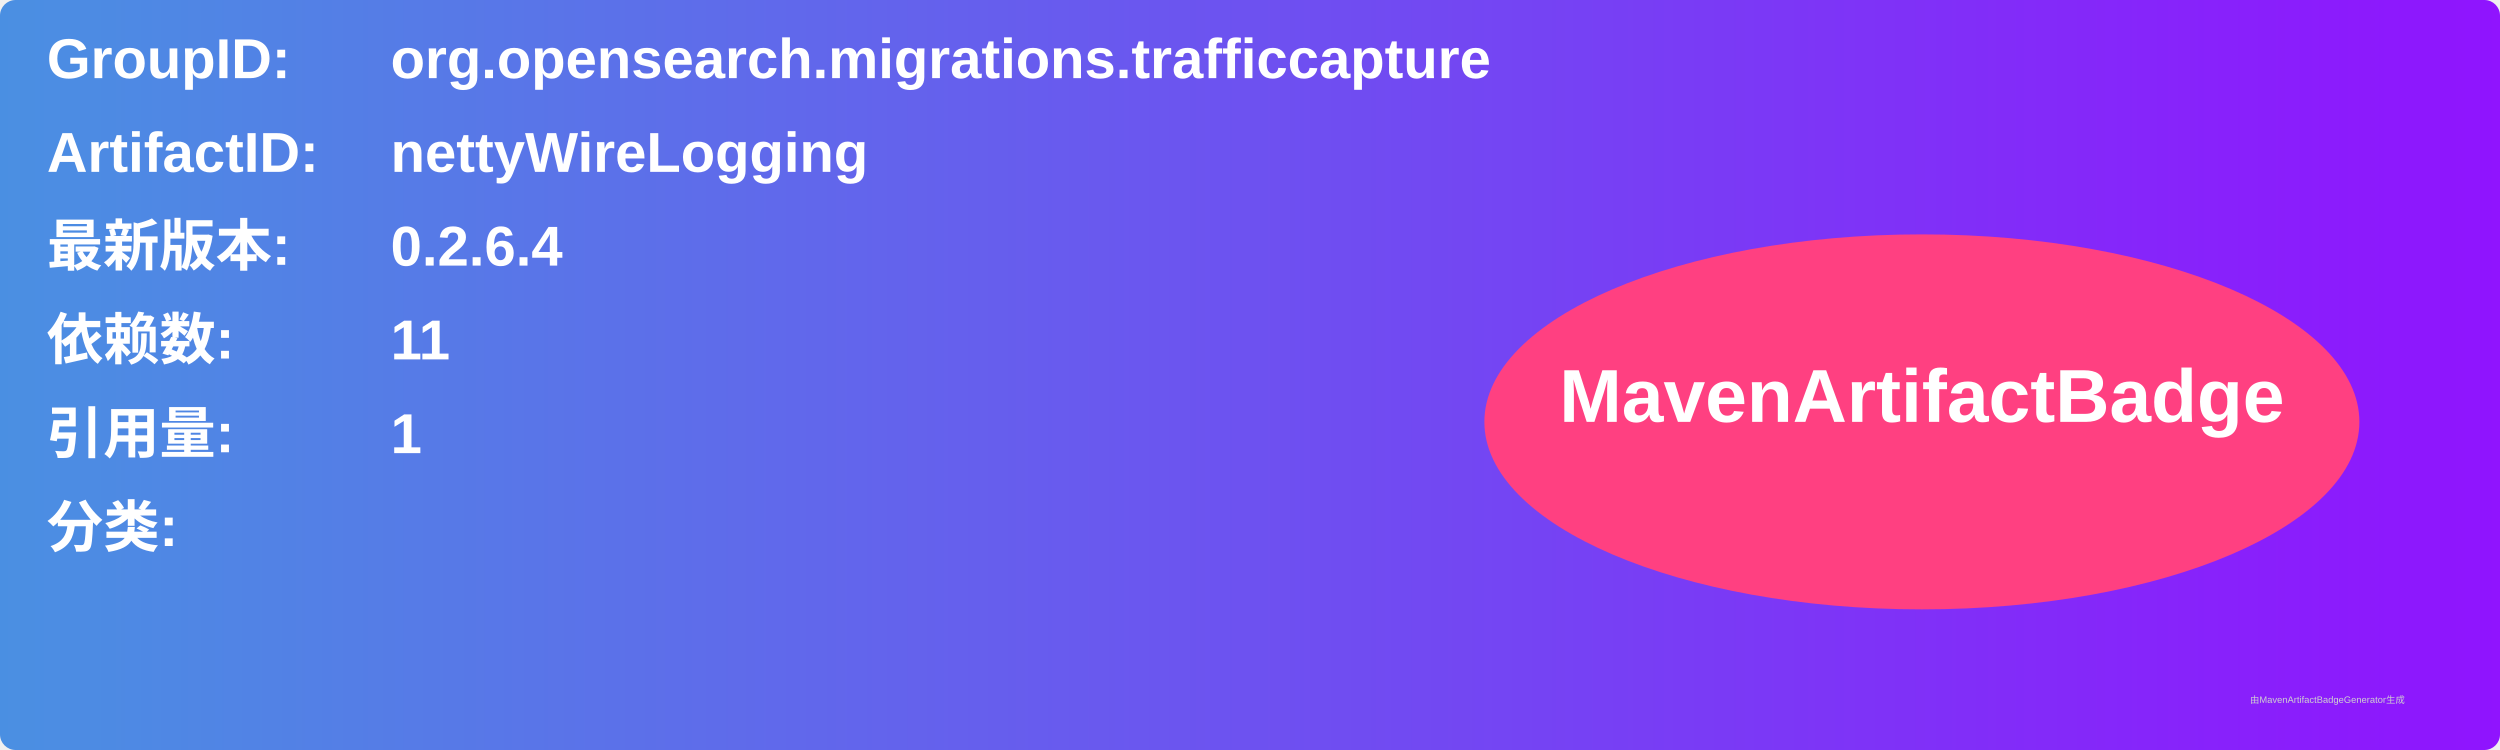
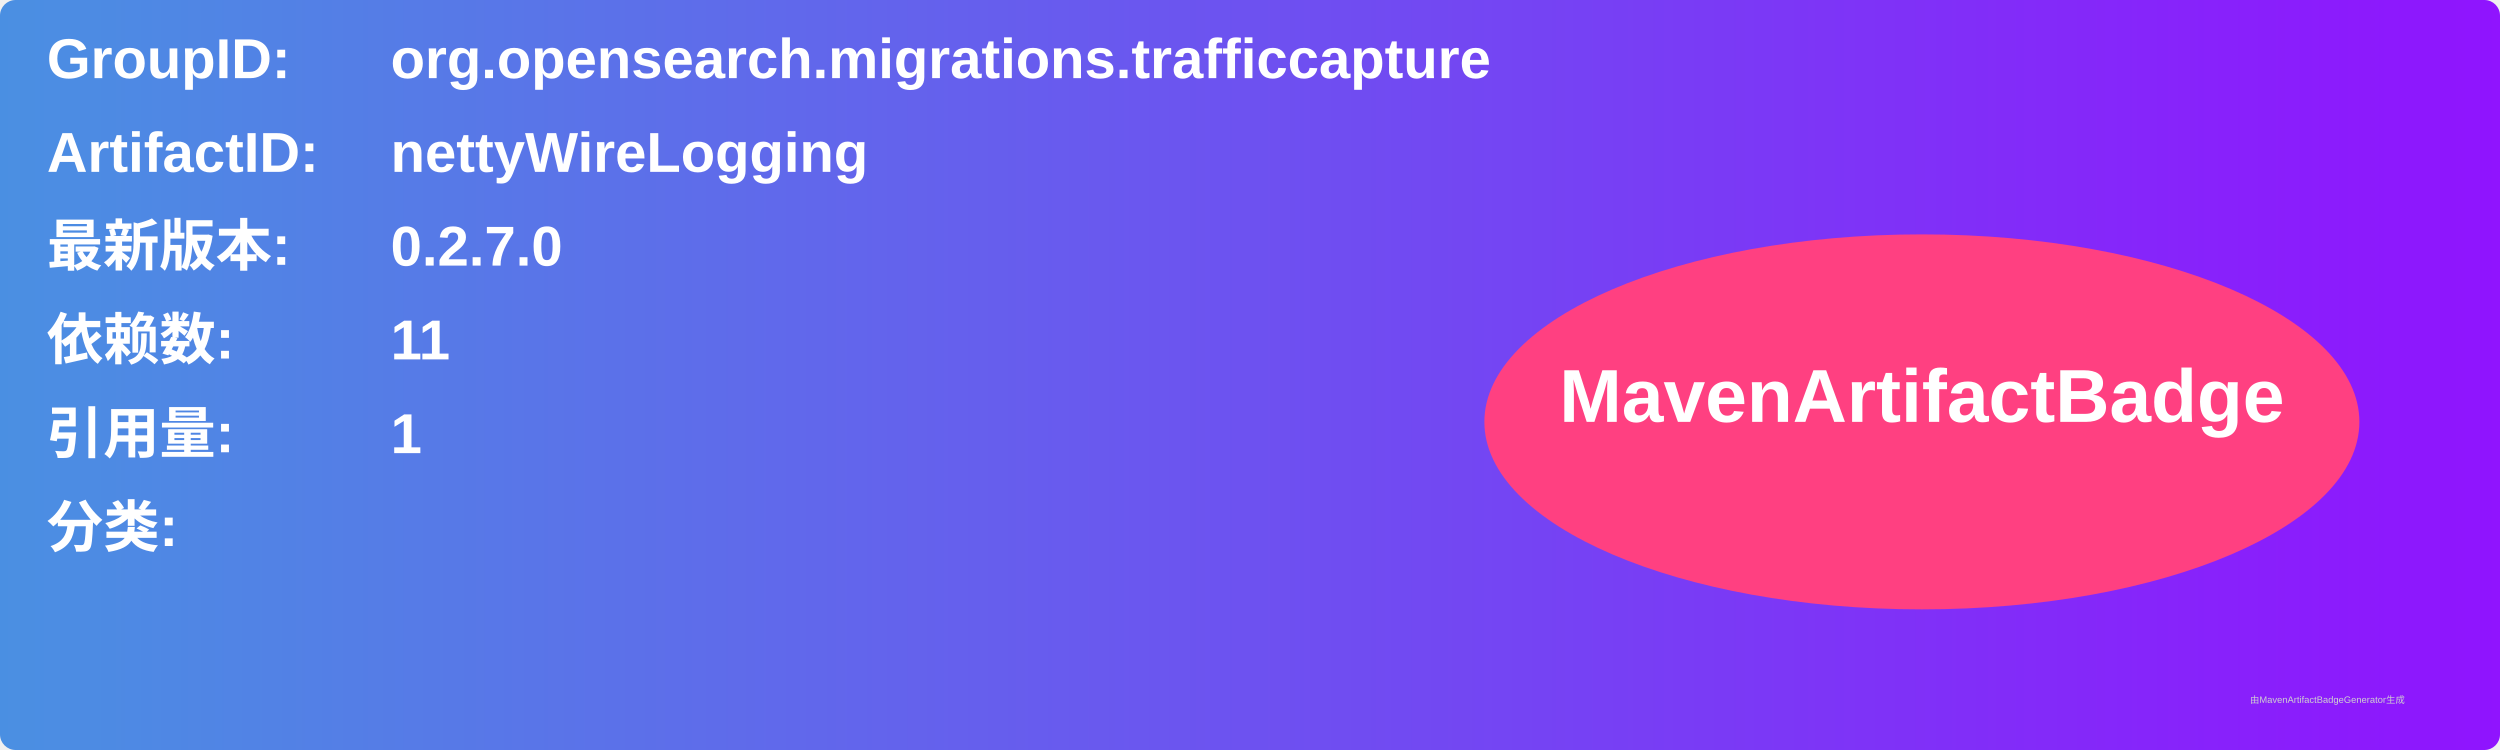
<svg xmlns="http://www.w3.org/2000/svg" width="800" height="240" viewBox="0 0 800 240">
  <linearGradient id="grad" x1="0%" y1="0%" x2="100%" y2="0%">
    <stop offset="0%" stop-color="#4a90e2" />
    <stop offset="100%" stop-color="#9013fe" />
  </linearGradient>
  <rect width="100%" height="100%" rx="5" ry="5" fill="url(#grad)" />
  <g transform="translate(15, 15)">
    <text x="0" y="10" font-family="Arial" font-size="18" fill="white" font-weight="bold" width="260">GroupID:</text>
    <text x="110" y="10" font-family="Arial" font-size="18" fill="white" font-weight="bold" width="460">org.opensearch.migrations.trafficcapture</text>
    <text x="0" y="40" font-family="Arial" font-size="18" fill="white" font-weight="bold" width="260">ArtifactID:</text>
    <text x="110" y="40" font-family="Arial" font-size="18" fill="white" font-weight="bold" width="460">nettyWireLogging</text>
    <text x="0" y="70" font-family="Arial" font-size="18" fill="white" font-weight="bold">最新版本:</text>
    <text x="110" y="70" font-family="Arial" font-size="18" fill="white" font-weight="bold">
-       <tspan font-weight="bold">0.2.6.4</tspan>
+       <tspan font-weight="bold">0.2.7.0</tspan>
    </text>
    <text x="0" y="100" font-family="Arial" font-size="18" fill="white" font-weight="bold">依赖数: </text>
    <text x="110" y="100" font-family="Arial" font-size="18" fill="white">
      <tspan font-weight="bold">11</tspan>
    </text>
    <text x="0" y="130" font-family="Arial" font-size="18" fill="white" font-weight="bold">引用量: </text>
    <text x="110" y="130" font-family="Arial" font-size="18" fill="white">
      <tspan font-weight="bold">1</tspan>
    </text>
    <text x="0" y="160" font-family="Arial" font-size="18" fill="white" font-weight="bold">分类:</text>
    <text x="10" y="190" font-family="Arial" font-size="10" fill="white">
      <tspan font-weight="bold" />
    </text>
    <ellipse cx="600" cy="120" rx="140" ry="60" fill="#ff4081" />
    <text x="600" y="120" text-anchor="middle" font-family="Arial" font-size="24" fill="white" font-weight="bold">MavenArtifactBadge</text>
  </g>
  <text x="720" y="225" font-family="Arial" font-size="3" fill="#d0d0d0">由MavenArtifactBadgeGenerator生成</text>
</svg>
